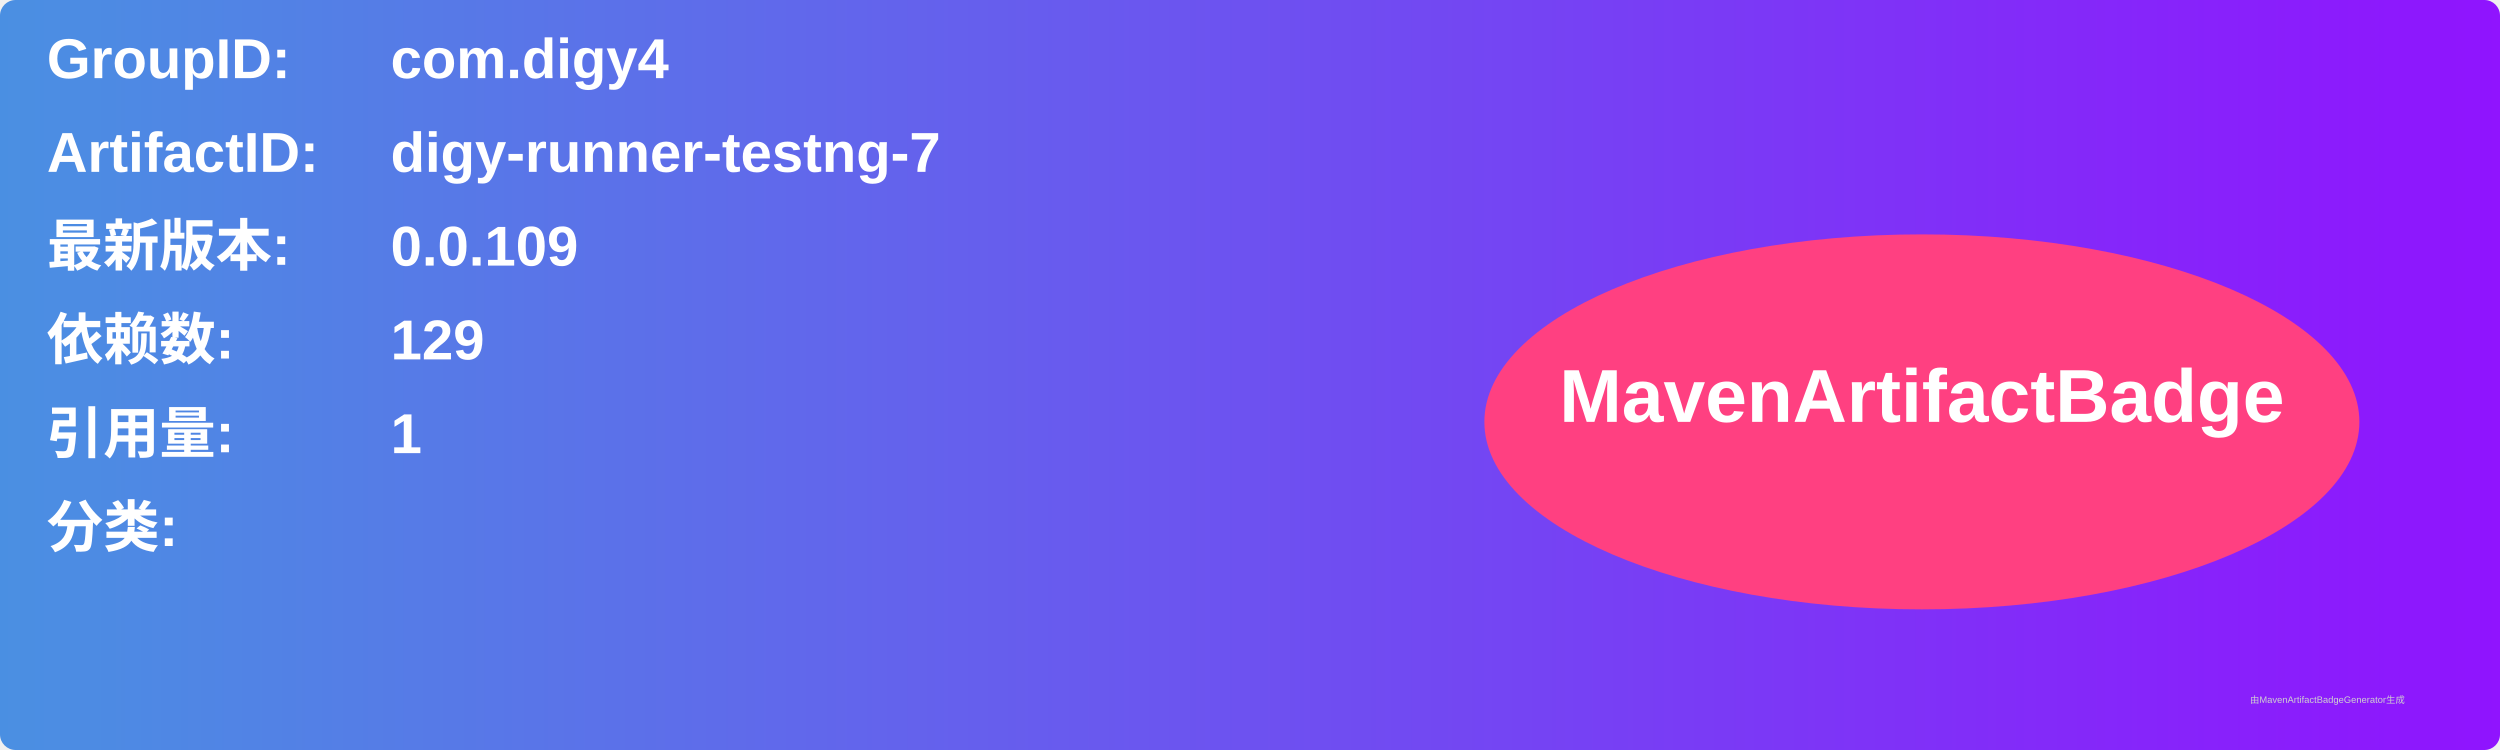
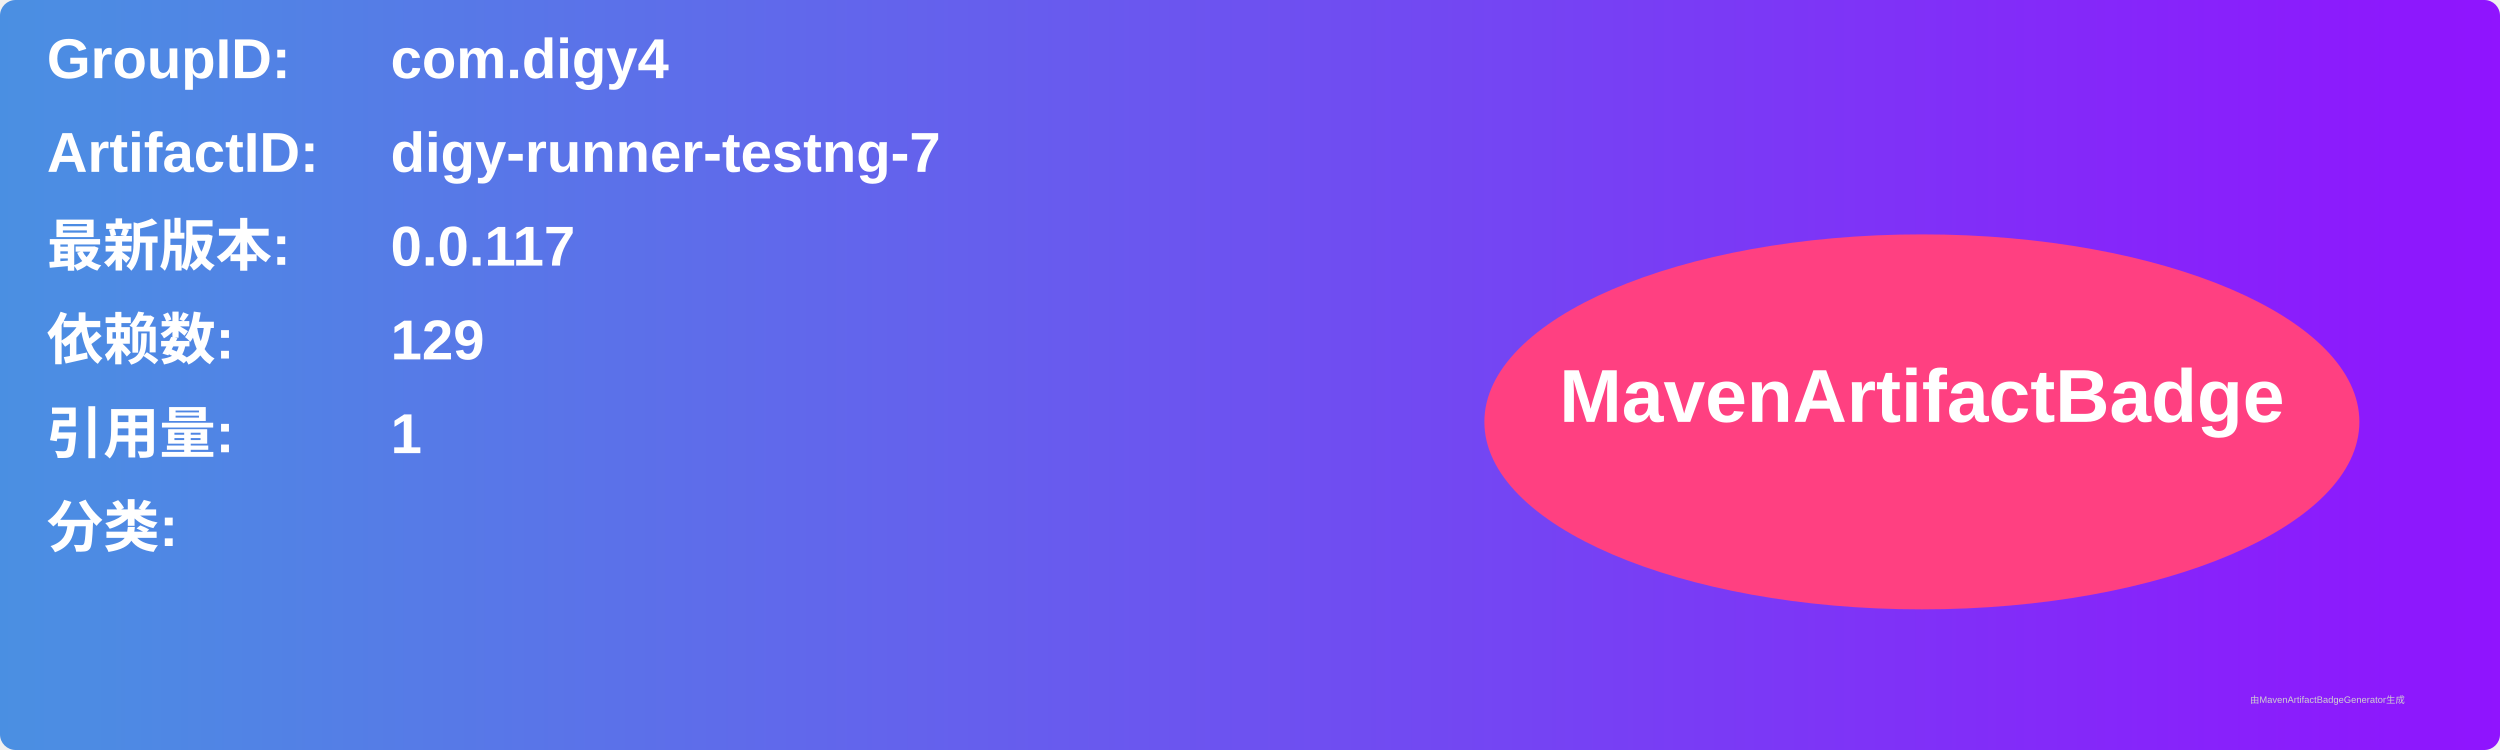
<svg xmlns="http://www.w3.org/2000/svg" width="800" height="240" viewBox="0 0 800 240">
  <linearGradient id="grad" x1="0%" y1="0%" x2="100%" y2="0%">
    <stop offset="0%" stop-color="#4a90e2" />
    <stop offset="100%" stop-color="#9013fe" />
  </linearGradient>
  <rect width="100%" height="100%" rx="5" ry="5" fill="url(#grad)" />
  <g transform="translate(15, 15)">
    <text x="0" y="10" font-family="Arial" font-size="18" fill="white" font-weight="bold" width="260">GroupID:</text>
    <text x="110" y="10" font-family="Arial" font-size="18" fill="white" font-weight="bold" width="460">com.digy4</text>
    <text x="0" y="40" font-family="Arial" font-size="18" fill="white" font-weight="bold" width="260">ArtifactID:</text>
    <text x="110" y="40" font-family="Arial" font-size="18" fill="white" font-weight="bold" width="460">digy-runner-testng-7</text>
    <text x="0" y="70" font-family="Arial" font-size="18" fill="white" font-weight="bold">最新版本:</text>
    <text x="110" y="70" font-family="Arial" font-size="18" fill="white" font-weight="bold">
-       <tspan font-weight="bold">0.0.109</tspan>
+       <tspan font-weight="bold">0.0.117</tspan>
    </text>
    <text x="0" y="100" font-family="Arial" font-size="18" fill="white" font-weight="bold">依赖数: </text>
    <text x="110" y="100" font-family="Arial" font-size="18" fill="white">
      <tspan font-weight="bold">129</tspan>
    </text>
    <text x="0" y="130" font-family="Arial" font-size="18" fill="white" font-weight="bold">引用量: </text>
    <text x="110" y="130" font-family="Arial" font-size="18" fill="white">
      <tspan font-weight="bold">1</tspan>
    </text>
    <text x="0" y="160" font-family="Arial" font-size="18" fill="white" font-weight="bold">分类:</text>
    <text x="10" y="190" font-family="Arial" font-size="10" fill="white">
      <tspan font-weight="bold" />
    </text>
    <ellipse cx="600" cy="120" rx="140" ry="60" fill="#ff4081" />
    <text x="600" y="120" text-anchor="middle" font-family="Arial" font-size="24" fill="white" font-weight="bold">MavenArtifactBadge</text>
  </g>
  <text x="720" y="225" font-family="Arial" font-size="3" fill="#d0d0d0">由MavenArtifactBadgeGenerator生成</text>
</svg>
